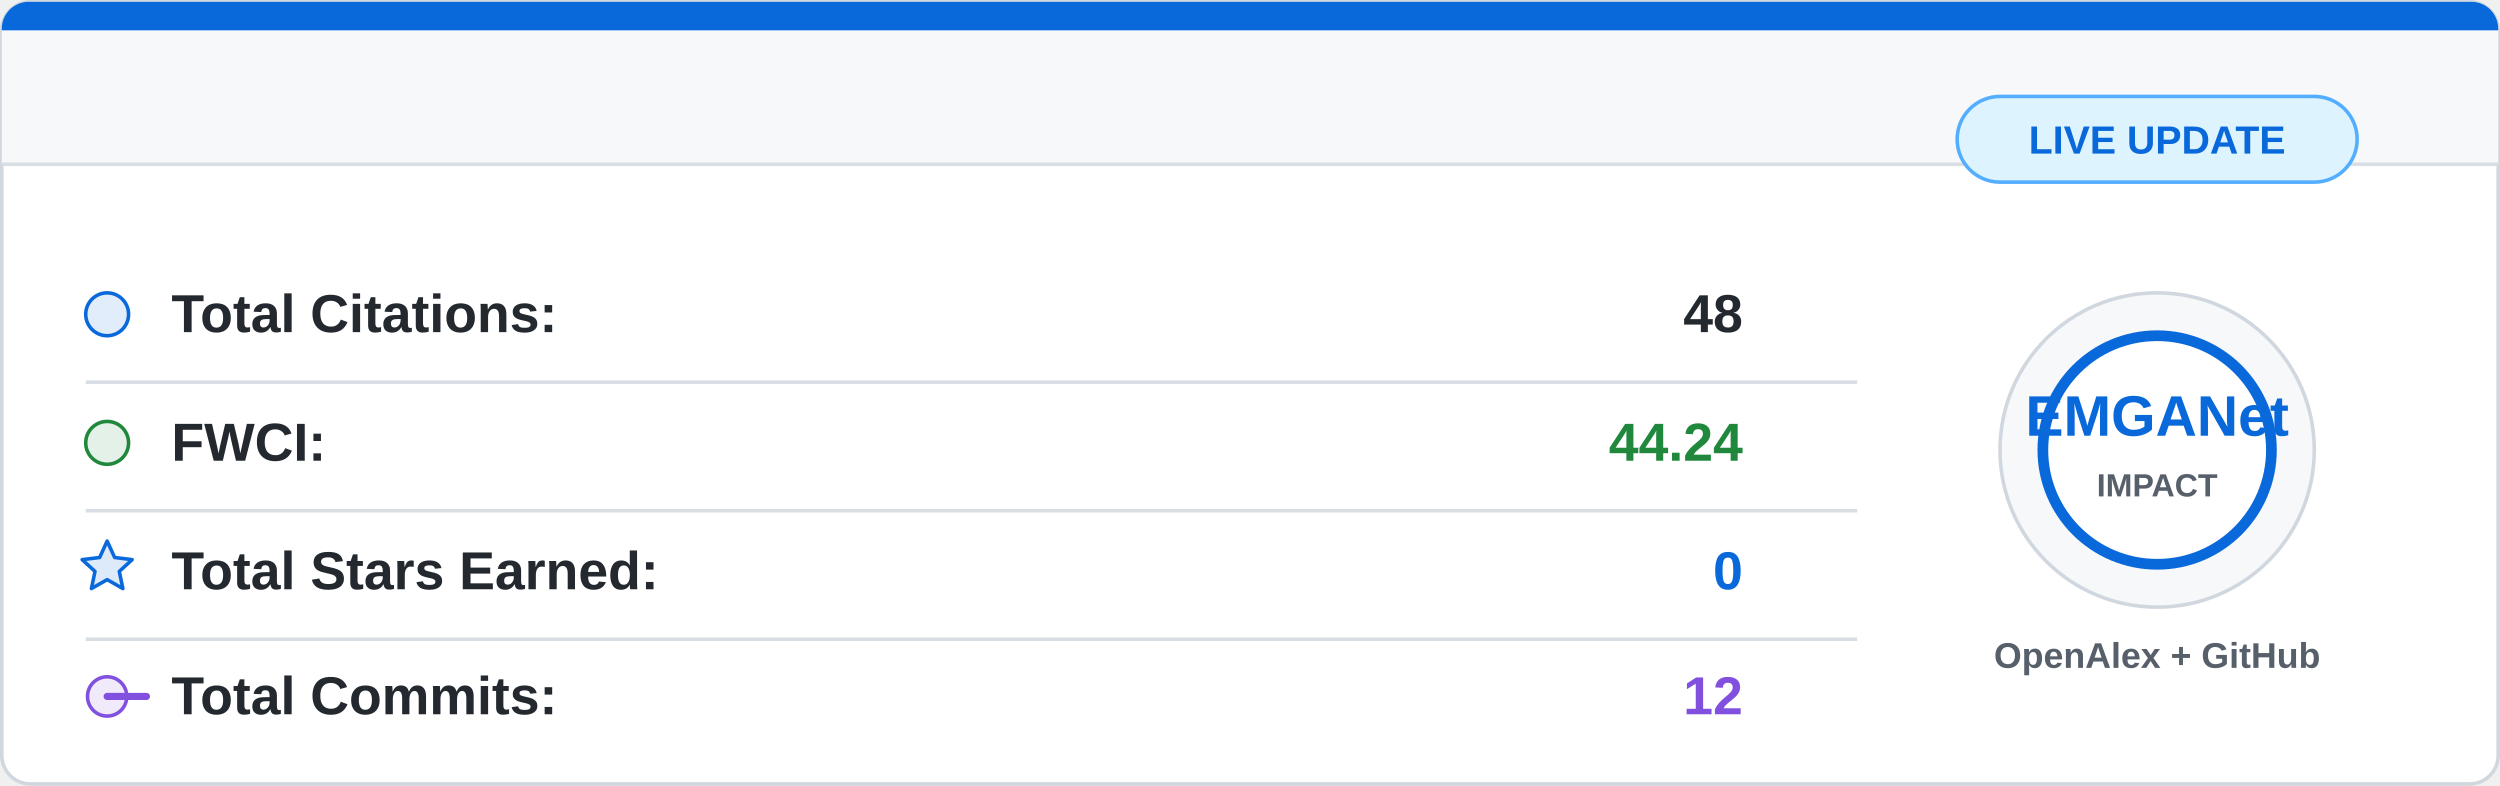
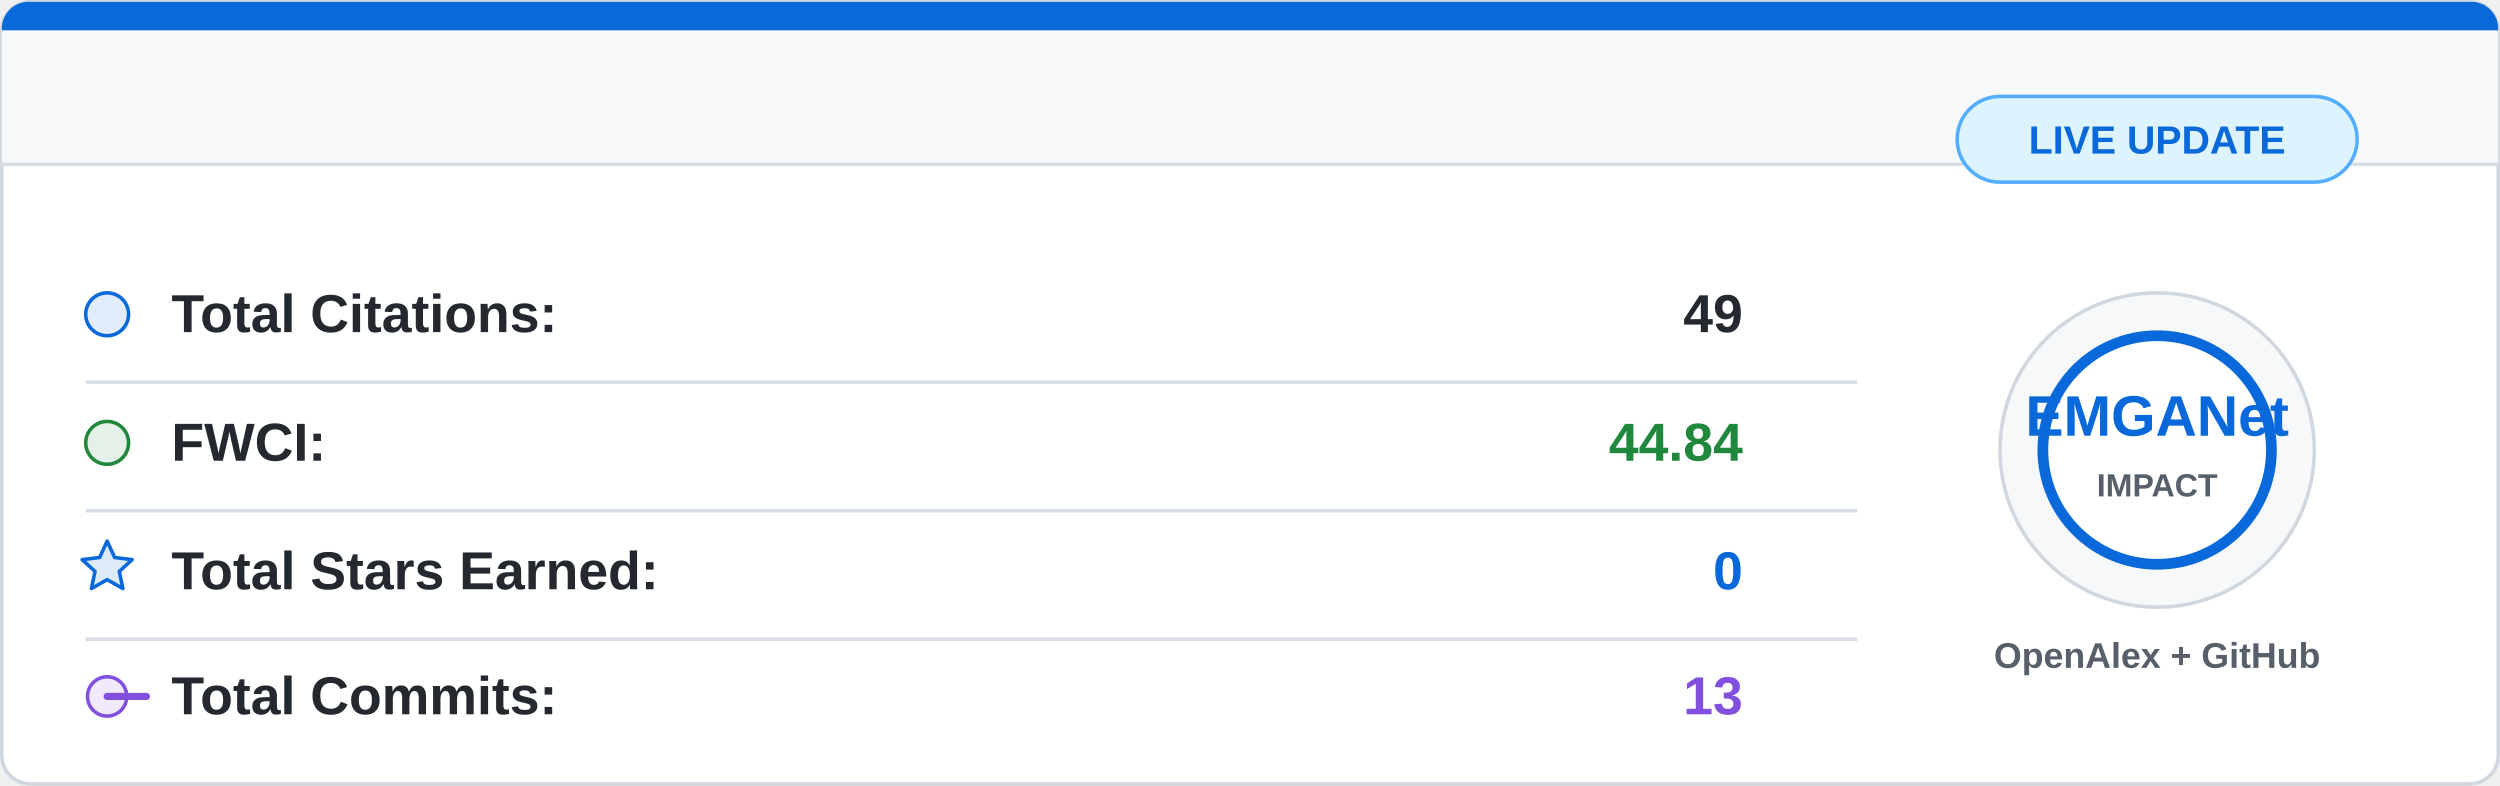
<svg xmlns="http://www.w3.org/2000/svg" width="700" height="220" viewBox="0 0 700 220">
  <rect x="0.5" y="0.5" width="699" height="219" rx="8" fill="#ffffff" stroke="#d0d7de" />
  <path d="M8 0.5 H692 A7.5 7.5 0 0 1 699.5 8 V46 H0.5 V8 A7.5 7.5 0 0 1 8 0.5 Z" fill="#f6f8fa" />
  <path d="M8 0.5 H692 A7.5 7.5 0 0 1 699.5 8 V8.5 H0.5 V8 A7.5 7.5 0 0 1 8 0.5 Z" fill="#0969da" />
  <line x1="0.5" y1="46" x2="699.5" y2="46" stroke="#d8dee4" />
  <g font-family="Segoe UI, Arial, sans-serif" font-size="15">
    <circle cx="30" cy="88" r="6" fill="#0969da" fill-opacity="0.12" stroke="#0969da" />
    <text x="48" y="93" fill="#24292f" font-weight="600">Total Citations:</text>
-     <text x="488" y="93" fill="#24292f" font-weight="700" text-anchor="end">48</text>
+     <text x="488" y="93" fill="#24292f" font-weight="700" text-anchor="end">49</text>
    <line x1="24" y1="107" x2="520" y2="107" stroke="#d8dee4" />
    <circle cx="30" cy="124" r="6" fill="#1f883d" fill-opacity="0.12" stroke="#1f883d" />
    <text x="48" y="129" fill="#24292f" font-weight="600">FWCI:</text>
-     <text x="488" y="129" fill="#1f883d" font-weight="700" text-anchor="end">44.24</text>
+     <text x="488" y="129" fill="#1f883d" font-weight="700" text-anchor="end">44.84</text>
    <line x1="24" y1="143" x2="520" y2="143" stroke="#d8dee4" />
    <path d="M30 151.5 L32.1 156.1 L37 156.7 L33.4 160 L34.4 164.8 L30 162.3 L25.6 164.8 L26.6 160 L23 156.7 L27.9 156.1 Z" fill="#0969da" fill-opacity="0.14" stroke="#0969da" stroke-linejoin="round" />
    <text x="48" y="165" fill="#24292f" font-weight="600">Total Stars Earned:</text>
    <text x="488" y="165" fill="#0969da" font-weight="700" text-anchor="end">0</text>
    <line x1="24" y1="179" x2="520" y2="179" stroke="#d8dee4" />
    <circle cx="30" cy="195" r="5.5" fill="#8250df" fill-opacity="0.12" stroke="#8250df" />
    <path d="M41 195 H30" stroke="#8250df" stroke-width="2" stroke-linecap="round" />
    <text x="48" y="200" fill="#24292f" font-weight="600">Total Commits:</text>
-     <text x="488" y="200" fill="#8250df" font-weight="700" text-anchor="end">12</text>
+     <text x="488" y="200" fill="#8250df" font-weight="700" text-anchor="end">13</text>
  </g>
  <circle cx="604" cy="126" r="44" fill="#f6f8fa" stroke="#d0d7de" />
  <circle cx="604" cy="126" r="32" fill="#ffffff" stroke="#0969da" stroke-width="3" />
  <text x="604" y="122" fill="#0969da" font-family="Segoe UI, Arial, sans-serif" font-size="16" font-weight="800" text-anchor="middle">
    EMGANet
  </text>
  <text x="604" y="139" fill="#57606a" font-family="Segoe UI, Arial, sans-serif" font-size="9" font-weight="700" text-anchor="middle">
    IMPACT
  </text>
  <text x="604" y="187" fill="#57606a" font-family="Segoe UI, Arial, sans-serif" font-size="10" font-weight="600" text-anchor="middle">
    OpenAlex + GitHub
  </text>
  <rect x="548" y="27" width="112" height="24" rx="12" fill="#ddf4ff" stroke="#54aeff" />
  <text x="604" y="43" fill="#0969da" font-family="Segoe UI, Arial, sans-serif" font-size="11" font-weight="700" text-anchor="middle">
    LIVE UPDATE
  </text>
</svg>
